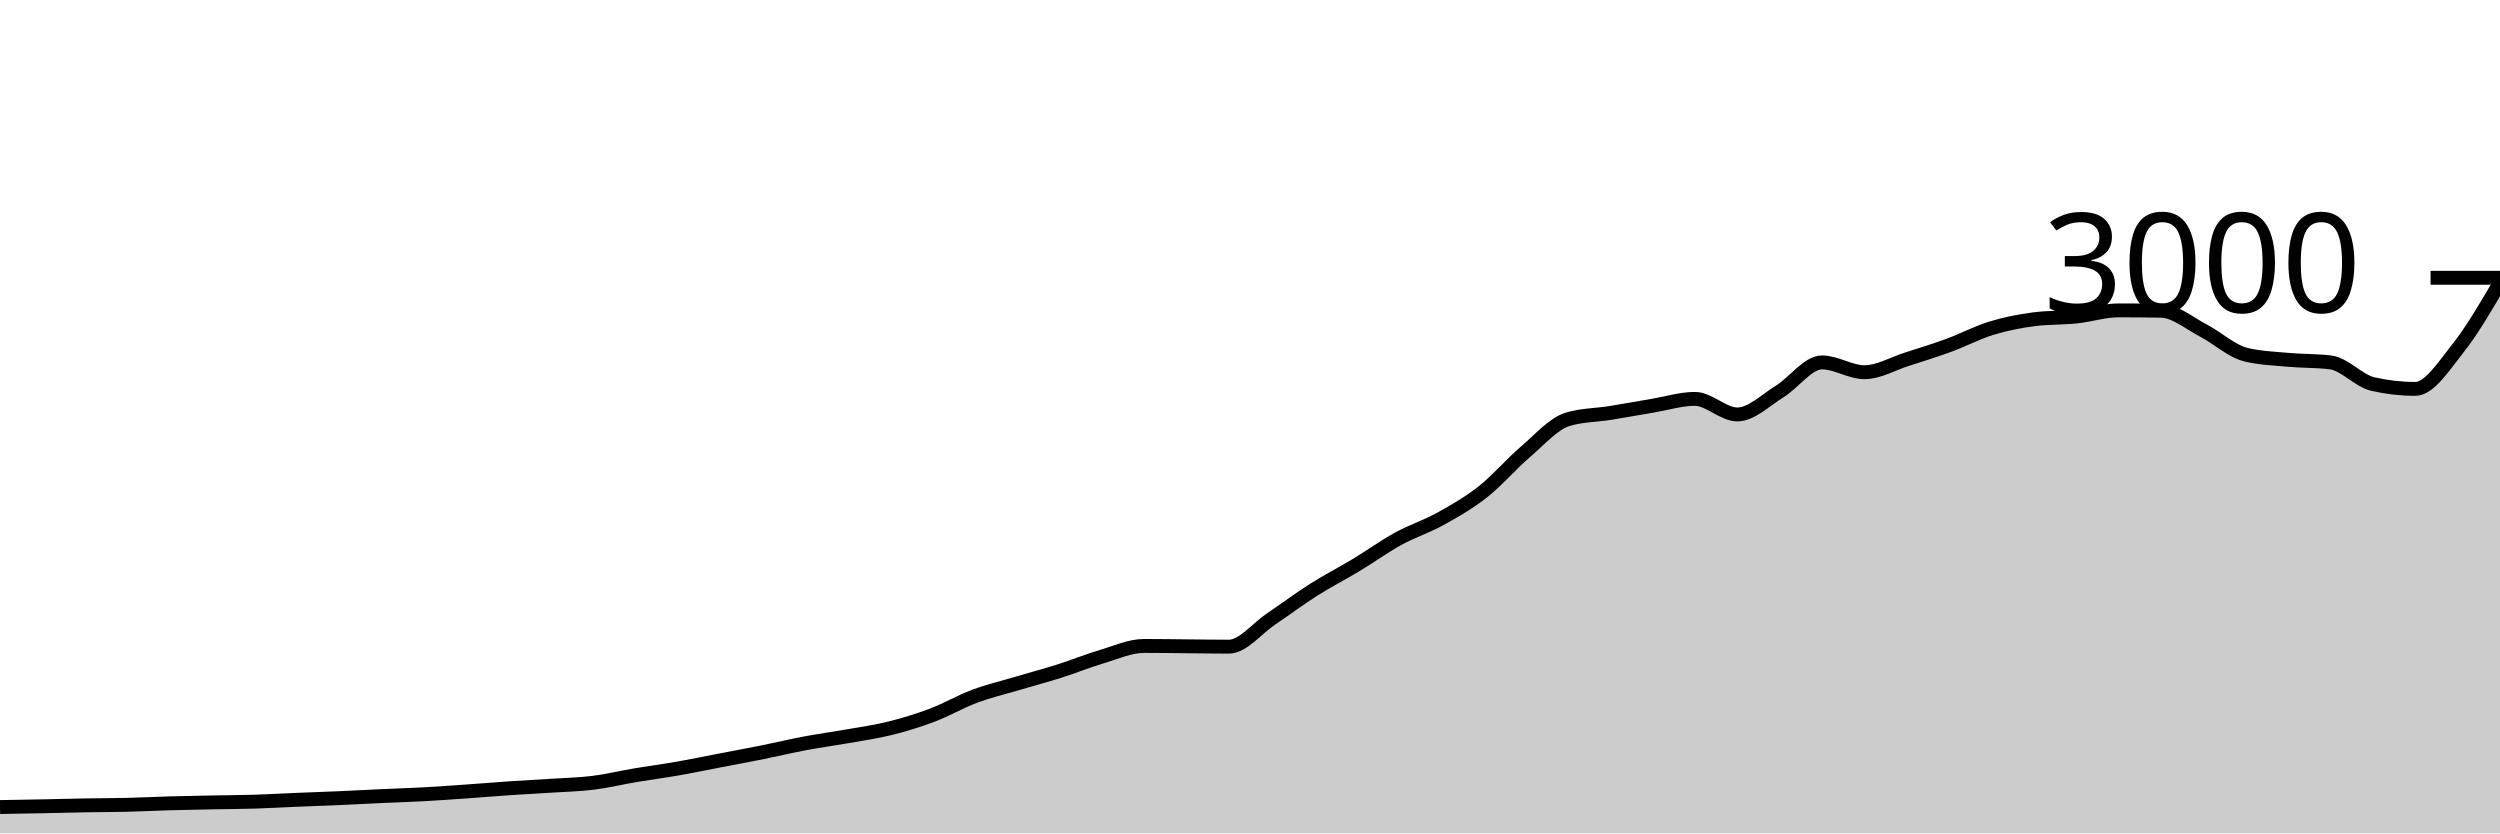
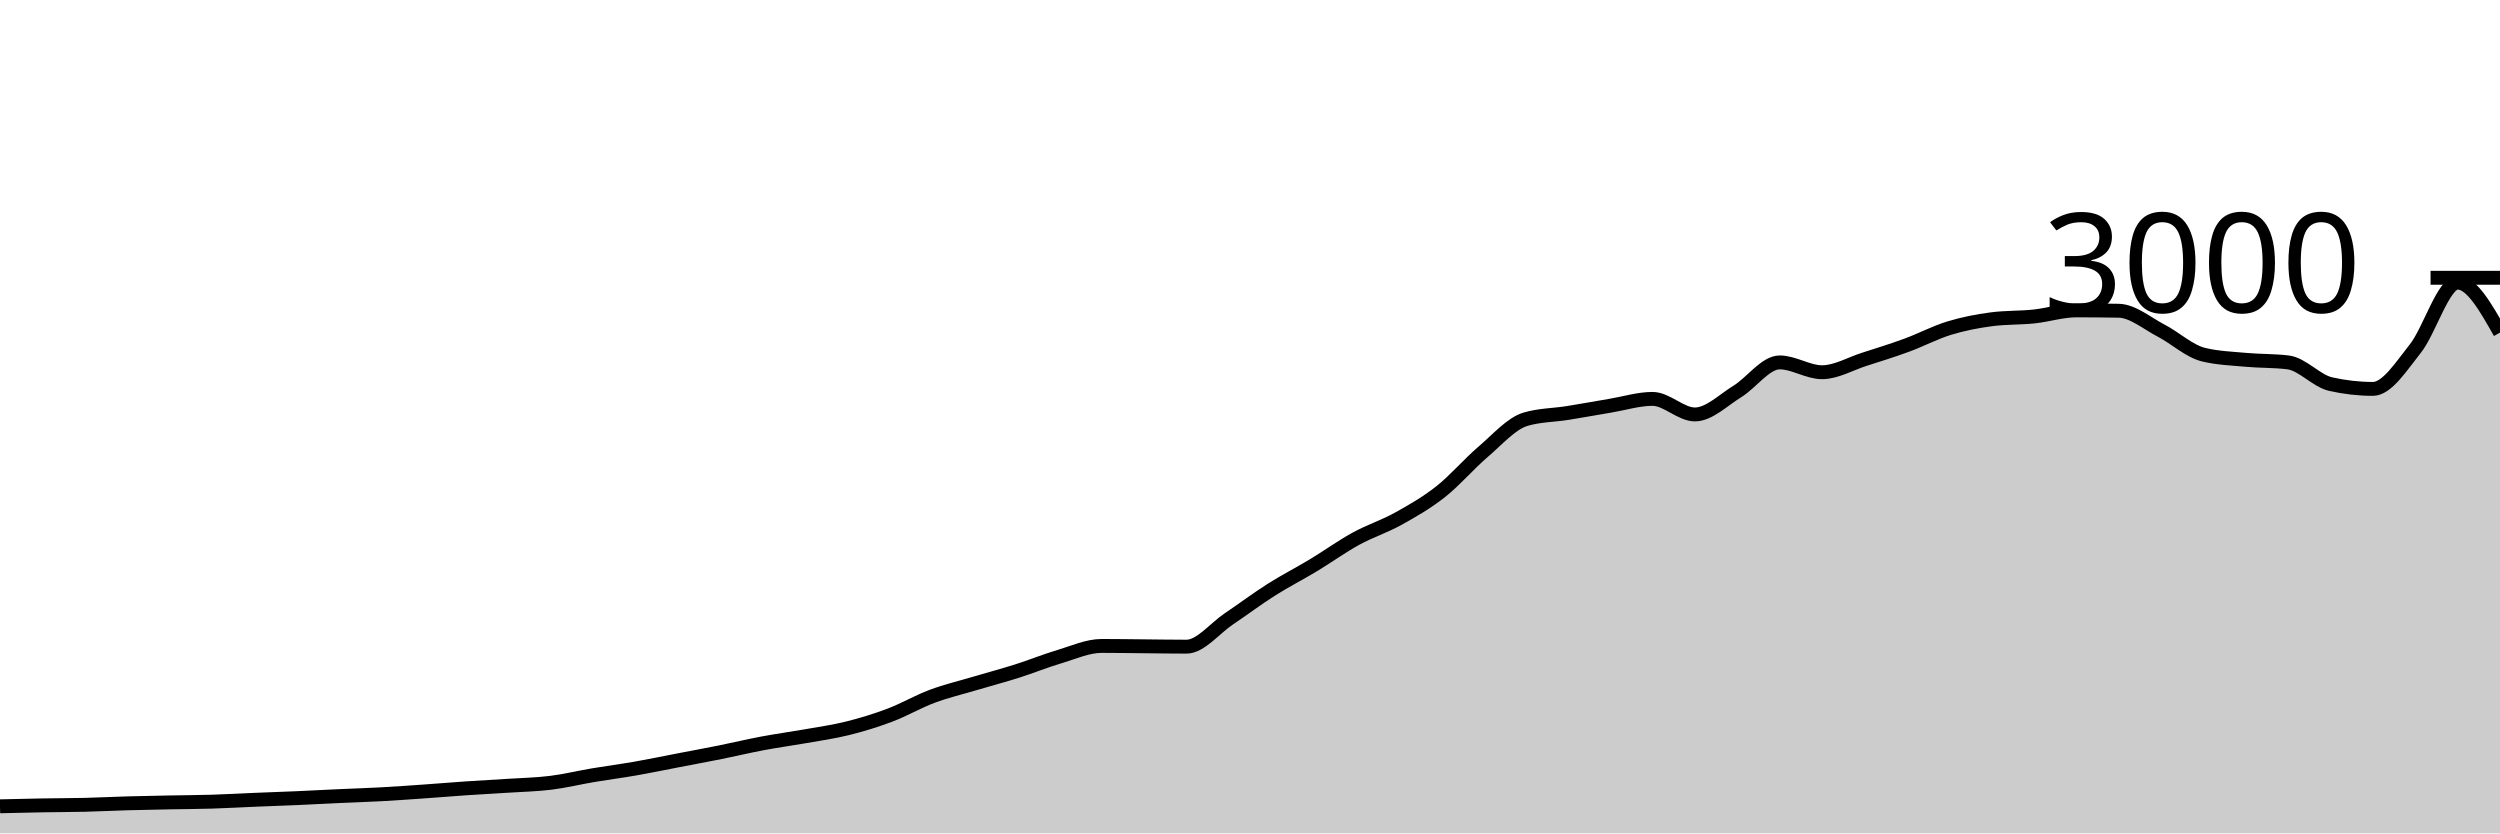
<svg xmlns="http://www.w3.org/2000/svg" viewBox="0 0 180 60">
  <g transform="translate(0,20)">
-     <path class="area" fill="rgba(0, 0, 0, 0.2)" d="M0,38.107C1.017,38.09,2.034,38.073,3.051,38.053C4.068,38.033,5.085,38.004,6.102,37.987C7.119,37.969,8.136,37.971,9.153,37.947C10.169,37.922,11.186,37.869,12.203,37.84C13.22,37.811,14.237,37.793,15.254,37.773C16.271,37.753,17.288,37.751,18.305,37.72C19.322,37.689,20.339,37.629,21.356,37.587C22.373,37.544,23.39,37.511,24.407,37.467C25.424,37.422,26.441,37.367,27.458,37.32C28.475,37.273,29.492,37.242,30.508,37.187C31.525,37.131,32.542,37.058,33.559,36.987C34.576,36.916,35.593,36.829,36.61,36.76C37.627,36.691,38.644,36.64,39.661,36.573C40.678,36.507,41.695,36.487,42.712,36.36C43.729,36.233,44.746,35.984,45.763,35.813C46.78,35.642,47.797,35.511,48.814,35.333C49.831,35.156,50.847,34.942,51.864,34.747C52.881,34.551,53.898,34.364,54.915,34.16C55.932,33.956,56.949,33.711,57.966,33.52C58.983,33.329,60,33.193,61.017,33.013C62.034,32.833,63.051,32.693,64.068,32.44C65.085,32.187,66.102,31.878,67.119,31.493C68.136,31.109,69.153,30.513,70.169,30.133C71.186,29.753,72.203,29.516,73.22,29.213C74.237,28.911,75.254,28.642,76.271,28.32C77.288,27.998,78.305,27.582,79.322,27.28C80.339,26.978,81.356,26.507,82.373,26.507C83.39,26.507,84.407,26.524,85.424,26.533C86.441,26.542,87.458,26.56,88.475,26.56C89.492,26.56,90.508,25.242,91.525,24.56C92.542,23.878,93.559,23.111,94.576,22.467C95.593,21.822,96.61,21.307,97.627,20.693C98.644,20.08,99.661,19.344,100.678,18.787C101.695,18.229,102.712,17.911,103.729,17.347C104.746,16.782,105.763,16.202,106.78,15.4C107.797,14.598,108.814,13.402,109.831,12.533C110.847,11.664,111.864,10.489,112.881,10.187C113.898,9.884,114.915,9.896,115.932,9.733C116.949,9.571,117.966,9.382,118.983,9.213C120,9.044,121.017,8.72,122.034,8.72C123.051,8.72,124.068,9.84,125.085,9.84C126.102,9.84,127.119,8.811,128.136,8.187C129.153,7.562,130.169,6.093,131.186,6.093C132.203,6.093,133.22,6.8,134.237,6.8C135.254,6.8,136.271,6.191,137.288,5.867C138.305,5.542,139.322,5.227,140.339,4.853C141.356,4.48,142.373,3.938,143.39,3.627C144.407,3.316,145.424,3.12,146.441,2.987C147.458,2.853,148.475,2.893,149.492,2.787C150.508,2.68,151.525,2.347,152.542,2.347C153.559,2.347,154.576,2.356,155.593,2.373C156.61,2.391,157.627,3.273,158.644,3.8C159.661,4.327,160.678,5.284,161.695,5.533C162.712,5.782,163.729,5.813,164.746,5.907C165.763,6,166.78,5.969,167.797,6.093C168.814,6.218,169.831,7.422,170.847,7.653C171.864,7.884,172.881,8,173.898,8C174.915,8,175.932,6.382,176.949,5.107C177.966,3.831,178.983,2.089,180,0.347L180,40C178.983,40,177.966,40,176.949,40C175.932,40,174.915,40,173.898,40C172.881,40,171.864,40,170.847,40C169.831,40,168.814,40,167.797,40C166.78,40,165.763,40,164.746,40C163.729,40,162.712,40,161.695,40C160.678,40,159.661,40,158.644,40C157.627,40,156.61,40,155.593,40C154.576,40,153.559,40,152.542,40C151.525,40,150.508,40,149.492,40C148.475,40,147.458,40,146.441,40C145.424,40,144.407,40,143.39,40C142.373,40,141.356,40,140.339,40C139.322,40,138.305,40,137.288,40C136.271,40,135.254,40,134.237,40C133.22,40,132.203,40,131.186,40C130.169,40,129.153,40,128.136,40C127.119,40,126.102,40,125.085,40C124.068,40,123.051,40,122.034,40C121.017,40,120,40,118.983,40C117.966,40,116.949,40,115.932,40C114.915,40,113.898,40,112.881,40C111.864,40,110.847,40,109.831,40C108.814,40,107.797,40,106.78,40C105.763,40,104.746,40,103.729,40C102.712,40,101.695,40,100.678,40C99.661,40,98.644,40,97.627,40C96.61,40,95.593,40,94.576,40C93.559,40,92.542,40,91.525,40C90.508,40,89.492,40,88.475,40C87.458,40,86.441,40,85.424,40C84.407,40,83.39,40,82.373,40C81.356,40,80.339,40,79.322,40C78.305,40,77.288,40,76.271,40C75.254,40,74.237,40,73.22,40C72.203,40,71.186,40,70.169,40C69.153,40,68.136,40,67.119,40C66.102,40,65.085,40,64.068,40C63.051,40,62.034,40,61.017,40C60,40,58.983,40,57.966,40C56.949,40,55.932,40,54.915,40C53.898,40,52.881,40,51.864,40C50.847,40,49.831,40,48.814,40C47.797,40,46.78,40,45.763,40C44.746,40,43.729,40,42.712,40C41.695,40,40.678,40,39.661,40C38.644,40,37.627,40,36.61,40C35.593,40,34.576,40,33.559,40C32.542,40,31.525,40,30.508,40C29.492,40,28.475,40,27.458,40C26.441,40,25.424,40,24.407,40C23.39,40,22.373,40,21.356,40C20.339,40,19.322,40,18.305,40C17.288,40,16.271,40,15.254,40C14.237,40,13.22,40,12.203,40C11.186,40,10.169,40,9.153,40C8.136,40,7.119,40,6.102,40C5.085,40,4.068,40,3.051,40C2.034,40,1.017,40,0,40Z" />
-     <path class="line" stroke="black" fill="none" d="M0,38.107C1.017,38.09,2.034,38.073,3.051,38.053C4.068,38.033,5.085,38.004,6.102,37.987C7.119,37.969,8.136,37.971,9.153,37.947C10.169,37.922,11.186,37.869,12.203,37.84C13.22,37.811,14.237,37.793,15.254,37.773C16.271,37.753,17.288,37.751,18.305,37.72C19.322,37.689,20.339,37.629,21.356,37.587C22.373,37.544,23.39,37.511,24.407,37.467C25.424,37.422,26.441,37.367,27.458,37.32C28.475,37.273,29.492,37.242,30.508,37.187C31.525,37.131,32.542,37.058,33.559,36.987C34.576,36.916,35.593,36.829,36.61,36.76C37.627,36.691,38.644,36.64,39.661,36.573C40.678,36.507,41.695,36.487,42.712,36.36C43.729,36.233,44.746,35.984,45.763,35.813C46.78,35.642,47.797,35.511,48.814,35.333C49.831,35.156,50.847,34.942,51.864,34.747C52.881,34.551,53.898,34.364,54.915,34.16C55.932,33.956,56.949,33.711,57.966,33.52C58.983,33.329,60,33.193,61.017,33.013C62.034,32.833,63.051,32.693,64.068,32.44C65.085,32.187,66.102,31.878,67.119,31.493C68.136,31.109,69.153,30.513,70.169,30.133C71.186,29.753,72.203,29.516,73.22,29.213C74.237,28.911,75.254,28.642,76.271,28.32C77.288,27.998,78.305,27.582,79.322,27.28C80.339,26.978,81.356,26.507,82.373,26.507C83.39,26.507,84.407,26.524,85.424,26.533C86.441,26.542,87.458,26.56,88.475,26.56C89.492,26.56,90.508,25.242,91.525,24.56C92.542,23.878,93.559,23.111,94.576,22.467C95.593,21.822,96.61,21.307,97.627,20.693C98.644,20.08,99.661,19.344,100.678,18.787C101.695,18.229,102.712,17.911,103.729,17.347C104.746,16.782,105.763,16.202,106.78,15.4C107.797,14.598,108.814,13.402,109.831,12.533C110.847,11.664,111.864,10.489,112.881,10.187C113.898,9.884,114.915,9.896,115.932,9.733C116.949,9.571,117.966,9.382,118.983,9.213C120,9.044,121.017,8.72,122.034,8.72C123.051,8.72,124.068,9.84,125.085,9.84C126.102,9.84,127.119,8.811,128.136,8.187C129.153,7.562,130.169,6.093,131.186,6.093C132.203,6.093,133.22,6.8,134.237,6.8C135.254,6.8,136.271,6.191,137.288,5.867C138.305,5.542,139.322,5.227,140.339,4.853C141.356,4.48,142.373,3.938,143.39,3.627C144.407,3.316,145.424,3.12,146.441,2.987C147.458,2.853,148.475,2.893,149.492,2.787C150.508,2.68,151.525,2.347,152.542,2.347C153.559,2.347,154.576,2.356,155.593,2.373C156.61,2.391,157.627,3.273,158.644,3.8C159.661,4.327,160.678,5.284,161.695,5.533C162.712,5.782,163.729,5.813,164.746,5.907C165.763,6,166.78,5.969,167.797,6.093C168.814,6.218,169.831,7.422,170.847,7.653C171.864,7.884,172.881,8,173.898,8C174.915,8,175.932,6.382,176.949,5.107C177.966,3.831,178.983,2.089,180,0.347" />
+     <path class="area" fill="rgba(0, 0, 0, 0.2)" d="M0,38.053C1.017,38.029,2.034,38.004,3.051,37.987C4.068,37.969,5.085,37.971,6.102,37.947C7.119,37.922,8.136,37.869,9.153,37.84C10.169,37.811,11.186,37.793,12.203,37.773C13.22,37.753,14.237,37.751,15.254,37.72C16.271,37.689,17.288,37.629,18.305,37.587C19.322,37.544,20.339,37.511,21.356,37.467C22.373,37.422,23.39,37.367,24.407,37.32C25.424,37.273,26.441,37.242,27.458,37.187C28.475,37.131,29.492,37.058,30.508,36.987C31.525,36.916,32.542,36.829,33.559,36.76C34.576,36.691,35.593,36.64,36.61,36.573C37.627,36.507,38.644,36.487,39.661,36.36C40.678,36.233,41.695,35.984,42.712,35.813C43.729,35.642,44.746,35.511,45.763,35.333C46.78,35.156,47.797,34.942,48.814,34.747C49.831,34.551,50.847,34.364,51.864,34.16C52.881,33.956,53.898,33.711,54.915,33.52C55.932,33.329,56.949,33.193,57.966,33.013C58.983,32.833,60,32.693,61.017,32.44C62.034,32.187,63.051,31.878,64.068,31.493C65.085,31.109,66.102,30.513,67.119,30.133C68.136,29.753,69.153,29.516,70.169,29.213C71.186,28.911,72.203,28.642,73.22,28.32C74.237,27.998,75.254,27.582,76.271,27.28C77.288,26.978,78.305,26.507,79.322,26.507C80.339,26.507,81.356,26.524,82.373,26.533C83.39,26.542,84.407,26.56,85.424,26.56C86.441,26.56,87.458,25.242,88.475,24.56C89.492,23.878,90.508,23.111,91.525,22.467C92.542,21.822,93.559,21.307,94.576,20.693C95.593,20.08,96.61,19.344,97.627,18.787C98.644,18.229,99.661,17.911,100.678,17.347C101.695,16.782,102.712,16.202,103.729,15.4C104.746,14.598,105.763,13.402,106.78,12.533C107.797,11.664,108.814,10.489,109.831,10.187C110.847,9.884,111.864,9.896,112.881,9.733C113.898,9.571,114.915,9.382,115.932,9.213C116.949,9.044,117.966,8.72,118.983,8.72C120,8.72,121.017,9.84,122.034,9.84C123.051,9.84,124.068,8.811,125.085,8.187C126.102,7.562,127.119,6.093,128.136,6.093C129.153,6.093,130.169,6.8,131.186,6.8C132.203,6.8,133.22,6.191,134.237,5.867C135.254,5.542,136.271,5.227,137.288,4.853C138.305,4.48,139.322,3.938,140.339,3.627C141.356,3.316,142.373,3.12,143.39,2.987C144.407,2.853,145.424,2.893,146.441,2.787C147.458,2.68,148.475,2.347,149.492,2.347C150.508,2.347,151.525,2.356,152.542,2.373C153.559,2.391,154.576,3.273,155.593,3.8C156.61,4.327,157.627,5.284,158.644,5.533C159.661,5.782,160.678,5.813,161.695,5.907C162.712,6,163.729,5.969,164.746,6.093C165.763,6.218,166.78,7.422,167.797,7.653C168.814,7.884,169.831,8,170.847,8C171.864,8,172.881,6.382,173.898,5.107C174.915,3.831,175.932,0.347,176.949,0.347C177.966,0.347,178.983,2.147,180,3.947L180,40C178.983,40,177.966,40,176.949,40C175.932,40,174.915,40,173.898,40C172.881,40,171.864,40,170.847,40C169.831,40,168.814,40,167.797,40C166.78,40,165.763,40,164.746,40C163.729,40,162.712,40,161.695,40C160.678,40,159.661,40,158.644,40C157.627,40,156.61,40,155.593,40C154.576,40,153.559,40,152.542,40C151.525,40,150.508,40,149.492,40C148.475,40,147.458,40,146.441,40C145.424,40,144.407,40,143.39,40C142.373,40,141.356,40,140.339,40C139.322,40,138.305,40,137.288,40C136.271,40,135.254,40,134.237,40C133.22,40,132.203,40,131.186,40C130.169,40,129.153,40,128.136,40C127.119,40,126.102,40,125.085,40C124.068,40,123.051,40,122.034,40C121.017,40,120,40,118.983,40C117.966,40,116.949,40,115.932,40C114.915,40,113.898,40,112.881,40C111.864,40,110.847,40,109.831,40C108.814,40,107.797,40,106.78,40C105.763,40,104.746,40,103.729,40C102.712,40,101.695,40,100.678,40C99.661,40,98.644,40,97.627,40C96.61,40,95.593,40,94.576,40C93.559,40,92.542,40,91.525,40C90.508,40,89.492,40,88.475,40C87.458,40,86.441,40,85.424,40C84.407,40,83.39,40,82.373,40C81.356,40,80.339,40,79.322,40C78.305,40,77.288,40,76.271,40C75.254,40,74.237,40,73.22,40C72.203,40,71.186,40,70.169,40C69.153,40,68.136,40,67.119,40C66.102,40,65.085,40,64.068,40C63.051,40,62.034,40,61.017,40C60,40,58.983,40,57.966,40C56.949,40,55.932,40,54.915,40C53.898,40,52.881,40,51.864,40C50.847,40,49.831,40,48.814,40C47.797,40,46.78,40,45.763,40C44.746,40,43.729,40,42.712,40C41.695,40,40.678,40,39.661,40C38.644,40,37.627,40,36.61,40C35.593,40,34.576,40,33.559,40C32.542,40,31.525,40,30.508,40C29.492,40,28.475,40,27.458,40C26.441,40,25.424,40,24.407,40C23.39,40,22.373,40,21.356,40C20.339,40,19.322,40,18.305,40C17.288,40,16.271,40,15.254,40C14.237,40,13.22,40,12.203,40C11.186,40,10.169,40,9.153,40C8.136,40,7.119,40,6.102,40C5.085,40,4.068,40,3.051,40C2.034,40,1.017,40,0,40Z" />
+     <path class="line" stroke="black" fill="none" d="M0,38.053C1.017,38.029,2.034,38.004,3.051,37.987C4.068,37.969,5.085,37.971,6.102,37.947C7.119,37.922,8.136,37.869,9.153,37.84C10.169,37.811,11.186,37.793,12.203,37.773C13.22,37.753,14.237,37.751,15.254,37.72C16.271,37.689,17.288,37.629,18.305,37.587C19.322,37.544,20.339,37.511,21.356,37.467C22.373,37.422,23.39,37.367,24.407,37.32C25.424,37.273,26.441,37.242,27.458,37.187C28.475,37.131,29.492,37.058,30.508,36.987C31.525,36.916,32.542,36.829,33.559,36.76C34.576,36.691,35.593,36.64,36.61,36.573C37.627,36.507,38.644,36.487,39.661,36.36C40.678,36.233,41.695,35.984,42.712,35.813C43.729,35.642,44.746,35.511,45.763,35.333C46.78,35.156,47.797,34.942,48.814,34.747C49.831,34.551,50.847,34.364,51.864,34.16C52.881,33.956,53.898,33.711,54.915,33.52C55.932,33.329,56.949,33.193,57.966,33.013C58.983,32.833,60,32.693,61.017,32.44C62.034,32.187,63.051,31.878,64.068,31.493C65.085,31.109,66.102,30.513,67.119,30.133C68.136,29.753,69.153,29.516,70.169,29.213C71.186,28.911,72.203,28.642,73.22,28.32C74.237,27.998,75.254,27.582,76.271,27.28C77.288,26.978,78.305,26.507,79.322,26.507C80.339,26.507,81.356,26.524,82.373,26.533C83.39,26.542,84.407,26.56,85.424,26.56C86.441,26.56,87.458,25.242,88.475,24.56C89.492,23.878,90.508,23.111,91.525,22.467C92.542,21.822,93.559,21.307,94.576,20.693C95.593,20.08,96.61,19.344,97.627,18.787C98.644,18.229,99.661,17.911,100.678,17.347C101.695,16.782,102.712,16.202,103.729,15.4C104.746,14.598,105.763,13.402,106.78,12.533C107.797,11.664,108.814,10.489,109.831,10.187C110.847,9.884,111.864,9.896,112.881,9.733C113.898,9.571,114.915,9.382,115.932,9.213C116.949,9.044,117.966,8.72,118.983,8.72C120,8.72,121.017,9.84,122.034,9.84C123.051,9.84,124.068,8.811,125.085,8.187C126.102,7.562,127.119,6.093,128.136,6.093C129.153,6.093,130.169,6.8,131.186,6.8C132.203,6.8,133.22,6.191,134.237,5.867C135.254,5.542,136.271,5.227,137.288,4.853C138.305,4.48,139.322,3.938,140.339,3.627C141.356,3.316,142.373,3.12,143.39,2.987C144.407,2.853,145.424,2.893,146.441,2.787C147.458,2.68,148.475,2.347,149.492,2.347C150.508,2.347,151.525,2.356,152.542,2.373C153.559,2.391,154.576,3.273,155.593,3.8C156.61,4.327,157.627,5.284,158.644,5.533C159.661,5.782,160.678,5.813,161.695,5.907C162.712,6,163.729,5.969,164.746,6.093C165.763,6.218,166.78,7.422,167.797,7.653C168.814,7.884,169.831,8,170.847,8C171.864,8,172.881,6.382,173.898,5.107C174.915,3.831,175.932,0.347,176.949,0.347C177.966,0.347,178.983,2.147,180,3.947" />
    <path class="axis-ceiling" stroke-width="1" stroke="black" fill="none" d="M175,0L180,0" />
    <text class="axis-ceiling-label" font-family="sans-serif" text-anchor="end" font-size="10px" x="170" y="2.5">3000</text>
  </g>
</svg>
